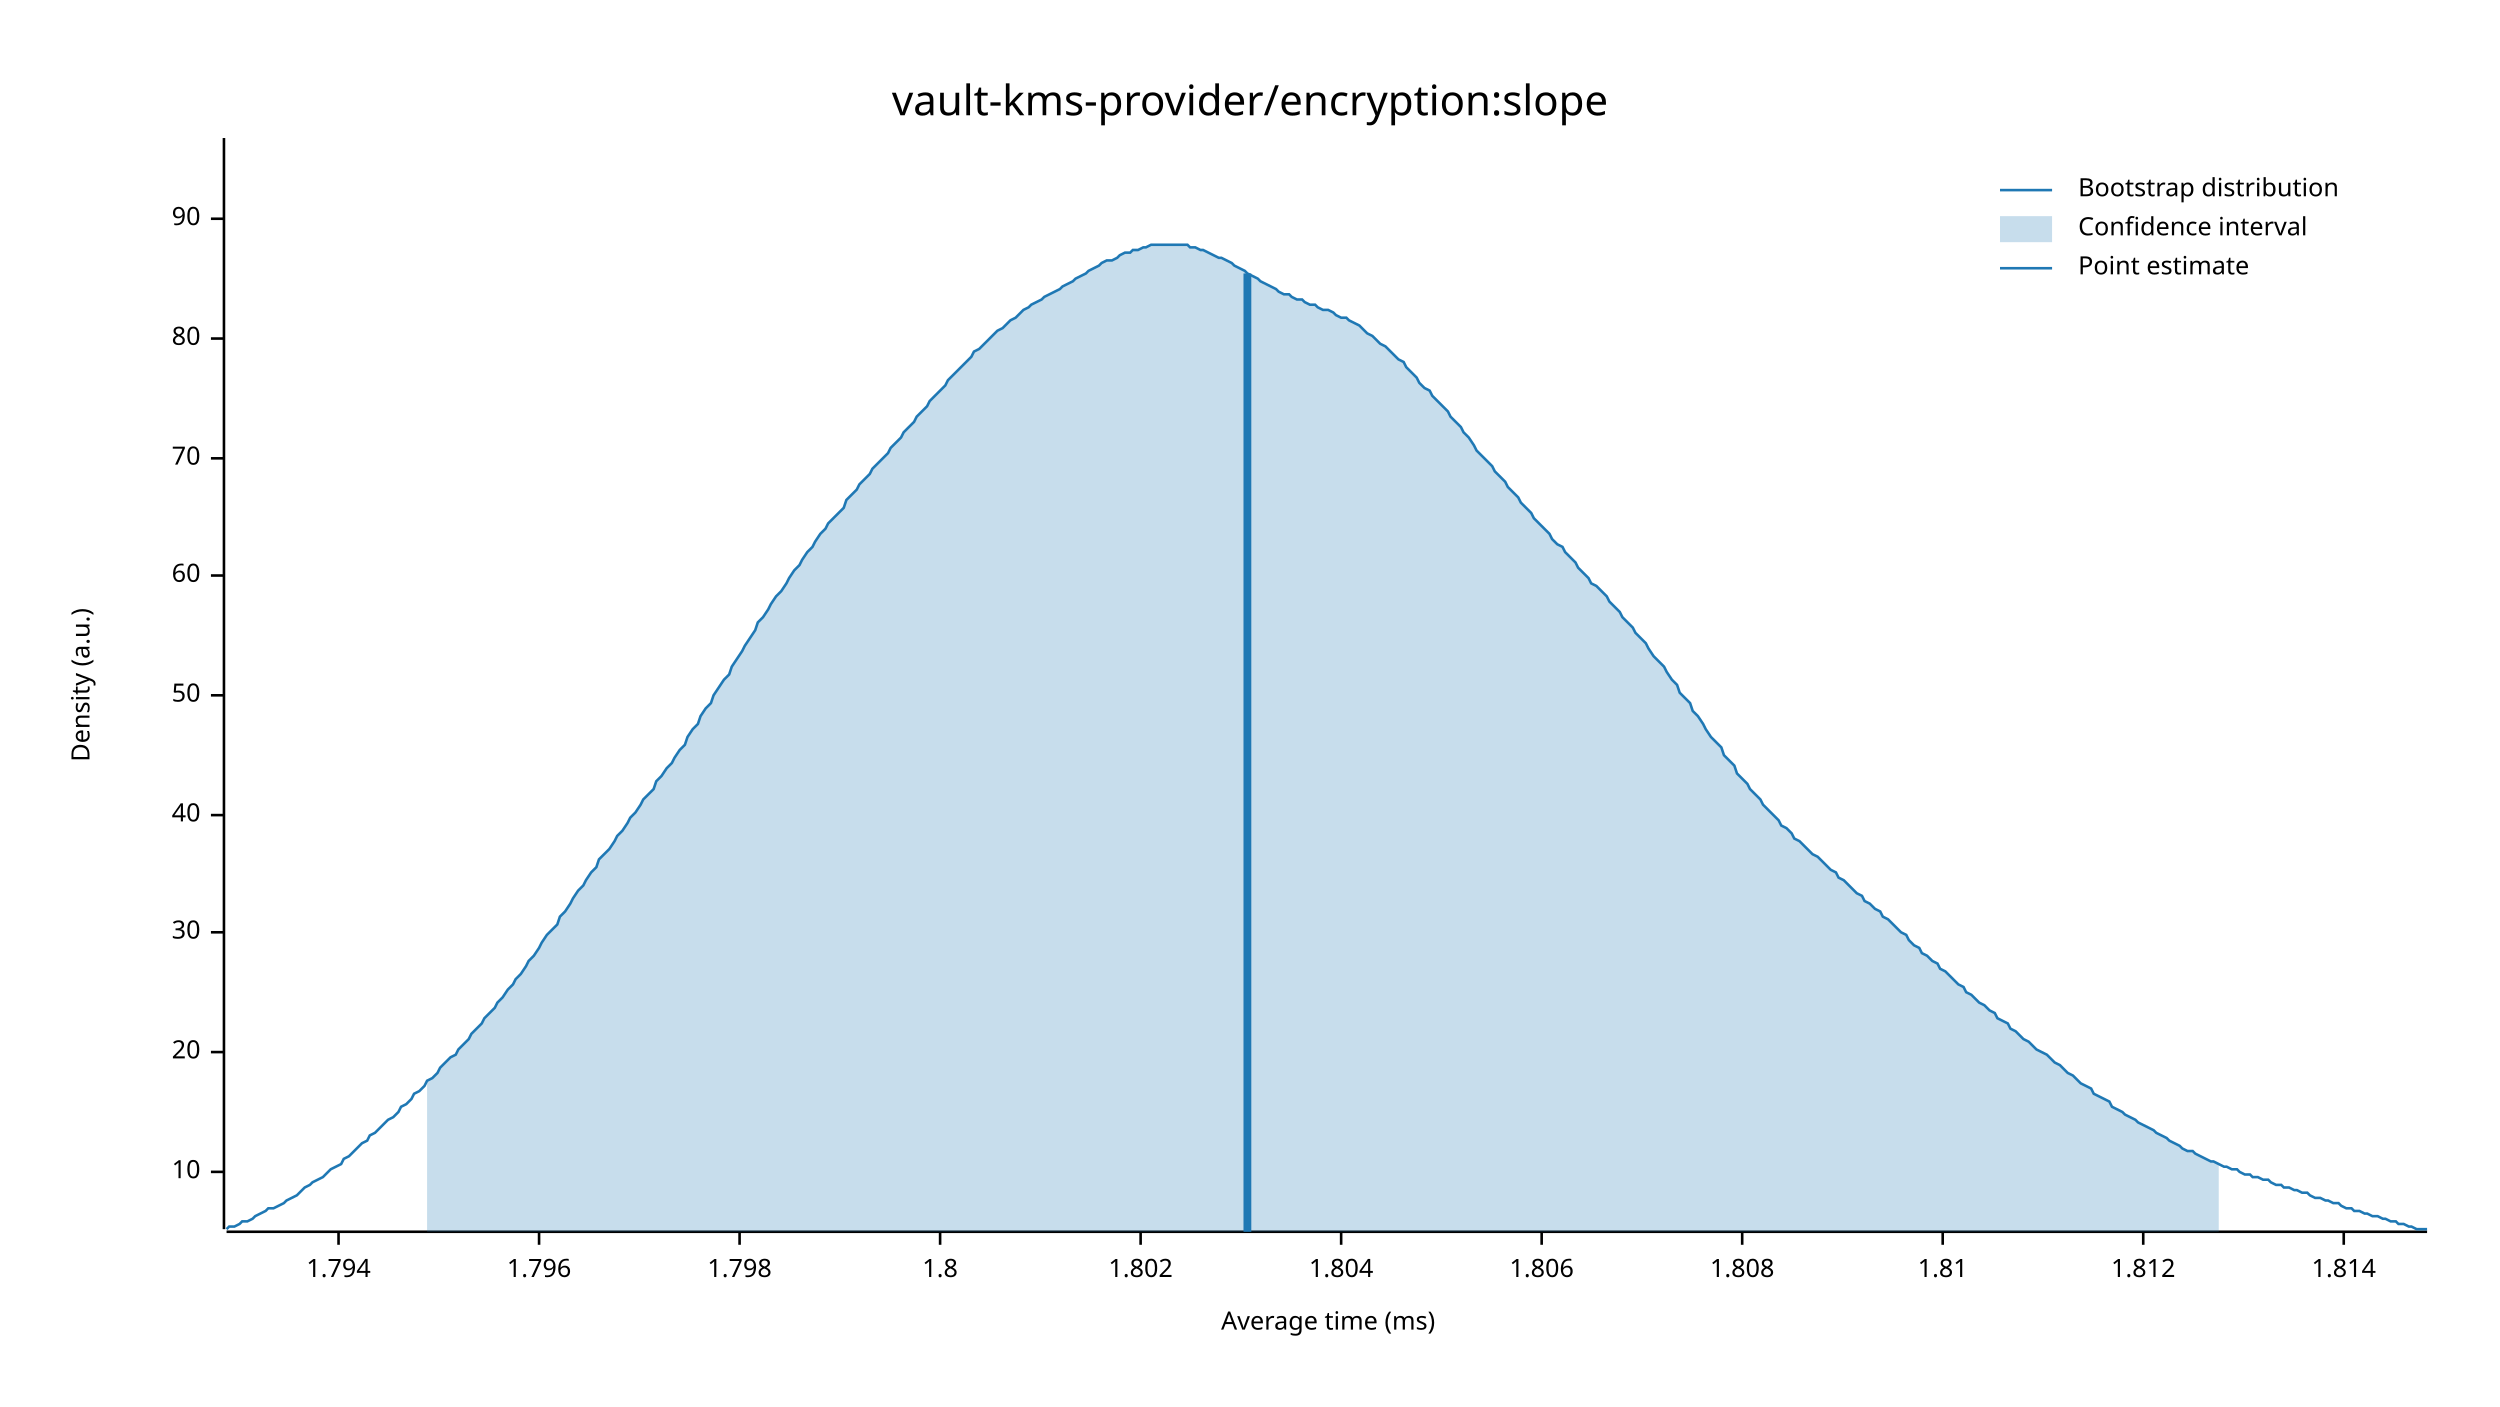
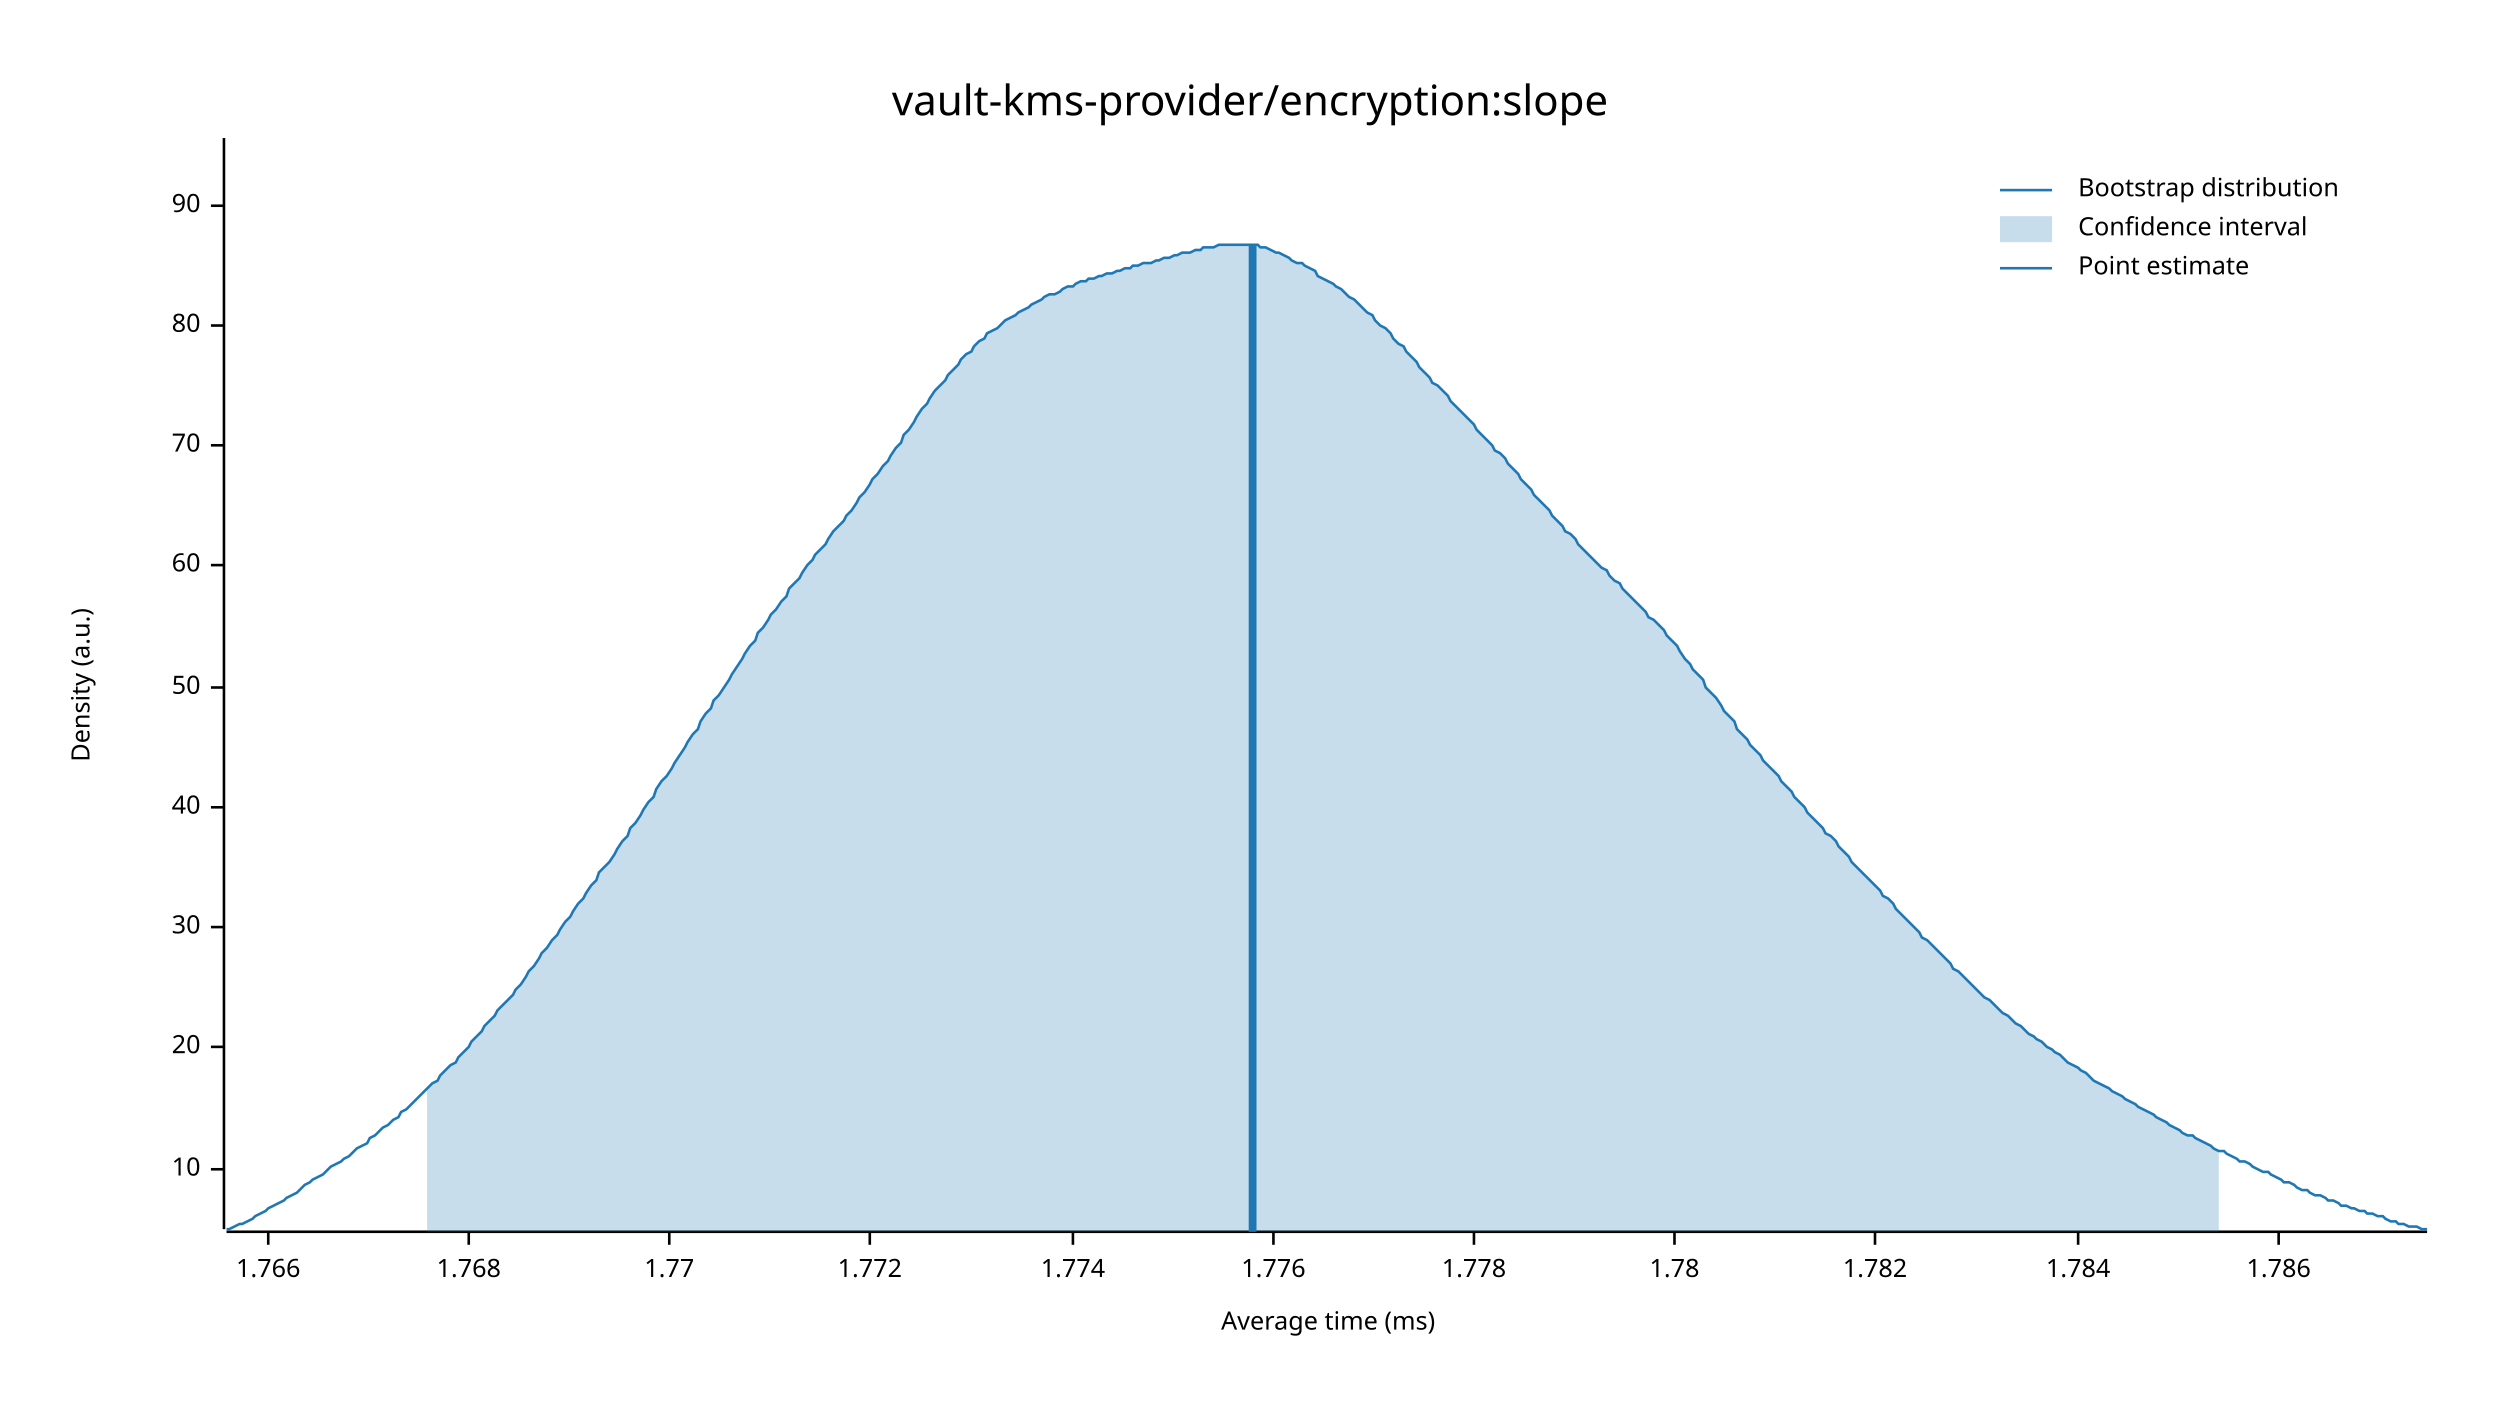
<svg xmlns="http://www.w3.org/2000/svg" width="960" height="540" viewBox="0 0 960 540">
  <text x="480" y="32" dy="0.76em" text-anchor="middle" font-family="sans-serif" font-size="16.129" opacity="1" fill="#000000">
vault-kms-provider/encryption:slope
</text>
  <text x="27" y="263" dy="0.76em" text-anchor="middle" font-family="sans-serif" font-size="9.677" opacity="1" fill="#000000" transform="rotate(270, 27, 263)">
Density (a.u.)
</text>
  <text x="510" y="513" dy="-0.5ex" text-anchor="middle" font-family="sans-serif" font-size="9.677" opacity="1" fill="#000000">
Average time (ms)
</text>
  <polyline fill="none" opacity="1" stroke="#000000" stroke-width="1" points="86,53 86,472 " />
-   <text x="77" y="450" dy="0.5ex" text-anchor="end" font-family="sans-serif" font-size="9.677" opacity="1" fill="#000000">
+   <text x="77" y="449" dy="0.5ex" text-anchor="end" font-family="sans-serif" font-size="9.677" opacity="1" fill="#000000">
10
</text>
-   <polyline fill="none" opacity="1" stroke="#000000" stroke-width="1" points="81,450 86,450 " />
-   <text x="77" y="404" dy="0.5ex" text-anchor="end" font-family="sans-serif" font-size="9.677" opacity="1" fill="#000000">
+   <polyline fill="none" opacity="1" stroke="#000000" stroke-width="1" points="81,449 86,449 " />
+   <text x="77" y="402" dy="0.5ex" text-anchor="end" font-family="sans-serif" font-size="9.677" opacity="1" fill="#000000">
20
</text>
-   <polyline fill="none" opacity="1" stroke="#000000" stroke-width="1" points="81,404 86,404 " />
-   <text x="77" y="358" dy="0.5ex" text-anchor="end" font-family="sans-serif" font-size="9.677" opacity="1" fill="#000000">
+   <polyline fill="none" opacity="1" stroke="#000000" stroke-width="1" points="81,402 86,402 " />
+   <text x="77" y="356" dy="0.5ex" text-anchor="end" font-family="sans-serif" font-size="9.677" opacity="1" fill="#000000">
30
</text>
-   <polyline fill="none" opacity="1" stroke="#000000" stroke-width="1" points="81,358 86,358 " />
-   <text x="77" y="313" dy="0.5ex" text-anchor="end" font-family="sans-serif" font-size="9.677" opacity="1" fill="#000000">
+   <polyline fill="none" opacity="1" stroke="#000000" stroke-width="1" points="81,356 86,356 " />
+   <text x="77" y="310" dy="0.5ex" text-anchor="end" font-family="sans-serif" font-size="9.677" opacity="1" fill="#000000">
40
</text>
-   <polyline fill="none" opacity="1" stroke="#000000" stroke-width="1" points="81,313 86,313 " />
-   <text x="77" y="267" dy="0.5ex" text-anchor="end" font-family="sans-serif" font-size="9.677" opacity="1" fill="#000000">
+   <polyline fill="none" opacity="1" stroke="#000000" stroke-width="1" points="81,310 86,310 " />
+   <text x="77" y="264" dy="0.5ex" text-anchor="end" font-family="sans-serif" font-size="9.677" opacity="1" fill="#000000">
50
</text>
-   <polyline fill="none" opacity="1" stroke="#000000" stroke-width="1" points="81,267 86,267 " />
-   <text x="77" y="221" dy="0.5ex" text-anchor="end" font-family="sans-serif" font-size="9.677" opacity="1" fill="#000000">
+   <polyline fill="none" opacity="1" stroke="#000000" stroke-width="1" points="81,264 86,264 " />
+   <text x="77" y="217" dy="0.5ex" text-anchor="end" font-family="sans-serif" font-size="9.677" opacity="1" fill="#000000">
60
</text>
-   <polyline fill="none" opacity="1" stroke="#000000" stroke-width="1" points="81,221 86,221 " />
-   <text x="77" y="176" dy="0.5ex" text-anchor="end" font-family="sans-serif" font-size="9.677" opacity="1" fill="#000000">
+   <polyline fill="none" opacity="1" stroke="#000000" stroke-width="1" points="81,217 86,217 " />
+   <text x="77" y="171" dy="0.5ex" text-anchor="end" font-family="sans-serif" font-size="9.677" opacity="1" fill="#000000">
70
</text>
-   <polyline fill="none" opacity="1" stroke="#000000" stroke-width="1" points="81,176 86,176 " />
-   <text x="77" y="130" dy="0.5ex" text-anchor="end" font-family="sans-serif" font-size="9.677" opacity="1" fill="#000000">
+   <polyline fill="none" opacity="1" stroke="#000000" stroke-width="1" points="81,171 86,171 " />
+   <text x="77" y="125" dy="0.5ex" text-anchor="end" font-family="sans-serif" font-size="9.677" opacity="1" fill="#000000">
80
</text>
-   <polyline fill="none" opacity="1" stroke="#000000" stroke-width="1" points="81,130 86,130 " />
-   <text x="77" y="84" dy="0.5ex" text-anchor="end" font-family="sans-serif" font-size="9.677" opacity="1" fill="#000000">
+   <polyline fill="none" opacity="1" stroke="#000000" stroke-width="1" points="81,125 86,125 " />
+   <text x="77" y="79" dy="0.5ex" text-anchor="end" font-family="sans-serif" font-size="9.677" opacity="1" fill="#000000">
90
</text>
-   <polyline fill="none" opacity="1" stroke="#000000" stroke-width="1" points="81,84 86,84 " />
+   <polyline fill="none" opacity="1" stroke="#000000" stroke-width="1" points="81,79 86,79 " />
  <polyline fill="none" opacity="1" stroke="#000000" stroke-width="1" points="87,473 932,473 " />
-   <text x="130" y="483" dy="0.76em" text-anchor="middle" font-family="sans-serif" font-size="9.677" opacity="1" fill="#000000">
- 1.794
+   <text x="103" y="483" dy="0.76em" text-anchor="middle" font-family="sans-serif" font-size="9.677" opacity="1" fill="#000000">
+ 1.766
</text>
-   <polyline fill="none" opacity="1" stroke="#000000" stroke-width="1" points="130,473 130,478 " />
-   <text x="207" y="483" dy="0.76em" text-anchor="middle" font-family="sans-serif" font-size="9.677" opacity="1" fill="#000000">
- 1.796
+   <polyline fill="none" opacity="1" stroke="#000000" stroke-width="1" points="103,473 103,478 " />
+   <text x="180" y="483" dy="0.76em" text-anchor="middle" font-family="sans-serif" font-size="9.677" opacity="1" fill="#000000">
+ 1.768
</text>
-   <polyline fill="none" opacity="1" stroke="#000000" stroke-width="1" points="207,473 207,478 " />
-   <text x="284" y="483" dy="0.76em" text-anchor="middle" font-family="sans-serif" font-size="9.677" opacity="1" fill="#000000">
- 1.798
+   <polyline fill="none" opacity="1" stroke="#000000" stroke-width="1" points="180,473 180,478 " />
+   <text x="257" y="483" dy="0.76em" text-anchor="middle" font-family="sans-serif" font-size="9.677" opacity="1" fill="#000000">
+ 1.77
</text>
-   <polyline fill="none" opacity="1" stroke="#000000" stroke-width="1" points="284,473 284,478 " />
-   <text x="361" y="483" dy="0.76em" text-anchor="middle" font-family="sans-serif" font-size="9.677" opacity="1" fill="#000000">
- 1.8
+   <polyline fill="none" opacity="1" stroke="#000000" stroke-width="1" points="257,473 257,478 " />
+   <text x="334" y="483" dy="0.76em" text-anchor="middle" font-family="sans-serif" font-size="9.677" opacity="1" fill="#000000">
+ 1.772
</text>
-   <polyline fill="none" opacity="1" stroke="#000000" stroke-width="1" points="361,473 361,478 " />
-   <text x="438" y="483" dy="0.76em" text-anchor="middle" font-family="sans-serif" font-size="9.677" opacity="1" fill="#000000">
- 1.802
+   <polyline fill="none" opacity="1" stroke="#000000" stroke-width="1" points="334,473 334,478 " />
+   <text x="412" y="483" dy="0.76em" text-anchor="middle" font-family="sans-serif" font-size="9.677" opacity="1" fill="#000000">
+ 1.774
</text>
-   <polyline fill="none" opacity="1" stroke="#000000" stroke-width="1" points="438,473 438,478 " />
-   <text x="515" y="483" dy="0.76em" text-anchor="middle" font-family="sans-serif" font-size="9.677" opacity="1" fill="#000000">
- 1.804
+   <polyline fill="none" opacity="1" stroke="#000000" stroke-width="1" points="412,473 412,478 " />
+   <text x="489" y="483" dy="0.76em" text-anchor="middle" font-family="sans-serif" font-size="9.677" opacity="1" fill="#000000">
+ 1.776
</text>
-   <polyline fill="none" opacity="1" stroke="#000000" stroke-width="1" points="515,473 515,478 " />
-   <text x="592" y="483" dy="0.76em" text-anchor="middle" font-family="sans-serif" font-size="9.677" opacity="1" fill="#000000">
- 1.806
+   <polyline fill="none" opacity="1" stroke="#000000" stroke-width="1" points="489,473 489,478 " />
+   <text x="566" y="483" dy="0.76em" text-anchor="middle" font-family="sans-serif" font-size="9.677" opacity="1" fill="#000000">
+ 1.778
</text>
-   <polyline fill="none" opacity="1" stroke="#000000" stroke-width="1" points="592,473 592,478 " />
-   <text x="669" y="483" dy="0.76em" text-anchor="middle" font-family="sans-serif" font-size="9.677" opacity="1" fill="#000000">
- 1.808
+   <polyline fill="none" opacity="1" stroke="#000000" stroke-width="1" points="566,473 566,478 " />
+   <text x="643" y="483" dy="0.76em" text-anchor="middle" font-family="sans-serif" font-size="9.677" opacity="1" fill="#000000">
+ 1.78
</text>
-   <polyline fill="none" opacity="1" stroke="#000000" stroke-width="1" points="669,473 669,478 " />
-   <text x="746" y="483" dy="0.76em" text-anchor="middle" font-family="sans-serif" font-size="9.677" opacity="1" fill="#000000">
- 1.81
+   <polyline fill="none" opacity="1" stroke="#000000" stroke-width="1" points="643,473 643,478 " />
+   <text x="720" y="483" dy="0.76em" text-anchor="middle" font-family="sans-serif" font-size="9.677" opacity="1" fill="#000000">
+ 1.782
</text>
-   <polyline fill="none" opacity="1" stroke="#000000" stroke-width="1" points="746,473 746,478 " />
-   <text x="823" y="483" dy="0.76em" text-anchor="middle" font-family="sans-serif" font-size="9.677" opacity="1" fill="#000000">
- 1.812
+   <polyline fill="none" opacity="1" stroke="#000000" stroke-width="1" points="720,473 720,478 " />
+   <text x="798" y="483" dy="0.76em" text-anchor="middle" font-family="sans-serif" font-size="9.677" opacity="1" fill="#000000">
+ 1.784
</text>
-   <polyline fill="none" opacity="1" stroke="#000000" stroke-width="1" points="823,473 823,478 " />
-   <text x="900" y="483" dy="0.76em" text-anchor="middle" font-family="sans-serif" font-size="9.677" opacity="1" fill="#000000">
- 1.814
+   <polyline fill="none" opacity="1" stroke="#000000" stroke-width="1" points="798,473 798,478 " />
+   <text x="875" y="483" dy="0.76em" text-anchor="middle" font-family="sans-serif" font-size="9.677" opacity="1" fill="#000000">
+ 1.786
</text>
-   <polyline fill="none" opacity="1" stroke="#000000" stroke-width="1" points="900,473 900,478 " />
-   <polyline fill="none" opacity="1" stroke="#1F78B4" stroke-width="1" points="87,472 88,471 90,471 92,470 93,469 95,469 97,468 98,467 100,466 102,465 103,464 105,464 107,463 109,462 110,461 112,460 114,459 115,458 117,456 119,455 120,454 122,453 124,452 125,451 127,449 129,448 131,447 132,445 134,444 136,442 137,441 139,439 141,438 142,436 144,435 146,433 147,432 149,430 151,429 153,427 154,425 156,424 158,422 159,420 161,419 163,417 164,415 166,414 168,412 169,410 171,408 173,406 175,405 176,403 178,401 180,399 181,397 183,395 185,393 186,391 188,389 190,387 191,385 193,383 195,380 197,378 198,376 200,374 202,371 203,369 205,367 207,364 208,362 210,359 212,357 214,355 215,352 217,350 219,347 220,345 222,342 224,340 225,338 227,335 229,333 230,330 232,328 234,326 236,323 237,321 239,319 241,316 242,314 244,312 246,309 247,307 249,305 251,303 252,300 254,298 256,295 258,293 259,291 261,288 263,286 264,283 266,280 268,278 269,275 271,272 273,270 274,267 276,264 278,261 280,259 281,256 283,253 285,250 286,248 288,245 290,242 291,239 293,237 295,234 296,232 298,229 300,227 302,224 303,222 305,219 307,217 308,215 310,212 312,210 313,208 315,205 317,203 318,201 320,199 322,197 324,195 325,192 327,190 329,188 330,186 332,184 334,182 335,180 337,178 339,176 341,174 342,172 344,170 346,168 347,166 349,164 351,162 352,160 354,158 356,156 357,154 359,152 361,150 363,148 364,146 366,144 368,142 369,141 371,139 373,137 374,135 376,134 378,132 379,131 381,129 383,127 385,126 386,125 388,123 390,122 391,121 393,119 395,118 396,117 398,116 400,115 401,114 403,113 405,112 407,111 408,110 410,109 412,108 413,107 415,106 417,105 418,104 420,103 422,102 423,101 425,100 427,100 429,99 430,98 432,97 434,97 435,96 437,96 439,95 440,95 442,94 444,94 445,94 447,94 449,94 451,94 452,94 454,94 456,94 457,95 459,95 461,96 462,96 464,97 466,98 468,99 469,99 471,100 473,101 474,102 476,103 478,104 479,105 481,106 483,107 484,108 486,109 488,110 490,111 491,112 493,113 495,113 496,114 498,115 500,115 501,116 503,117 505,117 506,118 508,119 510,119 512,120 513,121 515,122 517,122 518,123 520,124 522,125 523,126 525,128 527,129 528,130 530,132 532,133 534,135 535,136 537,138 539,139 540,141 542,143 544,145 545,147 547,149 549,150 550,152 552,154 554,156 556,158 557,160 559,162 561,164 562,166 564,168 566,171 567,173 569,175 571,177 573,179 574,181 576,183 578,185 579,187 581,189 583,191 584,193 586,195 588,197 589,199 591,201 593,203 595,205 596,207 598,209 600,210 601,212 603,214 605,216 606,218 608,220 610,222 611,224 613,225 615,227 617,229 618,231 620,233 622,235 623,237 625,239 627,241 628,243 630,245 632,247 633,249 635,252 637,254 639,256 640,258 642,261 644,263 645,266 647,268 649,270 650,273 652,275 654,278 655,280 657,283 659,285 661,287 662,290 664,292 666,294 667,297 669,299 671,301 672,303 674,305 676,307 677,309 679,311 681,313 683,315 684,317 686,318 688,320 689,322 691,323 693,325 694,326 696,328 698,329 700,331 701,332 703,334 705,335 706,337 708,338 710,340 711,341 713,343 715,344 716,346 718,347 720,349 722,350 723,352 725,353 727,355 728,356 730,358 732,359 733,361 735,363 737,364 738,366 740,367 742,369 744,370 745,372 747,373 749,375 750,376 752,378 754,379 755,381 757,382 759,384 760,385 762,386 764,388 766,389 767,391 769,392 771,393 772,395 774,396 776,398 777,399 779,400 781,402 782,403 784,404 786,405 788,407 789,408 791,409 793,411 794,412 796,413 798,415 799,416 801,417 803,418 804,420 806,421 808,422 810,423 811,425 813,426 815,427 816,428 818,429 820,430 821,431 823,432 825,433 827,434 828,435 830,436 832,437 833,438 835,439 837,440 838,441 840,442 842,442 843,443 845,444 847,445 849,446 850,446 852,447 854,448 855,448 857,449 859,449 860,450 862,451 864,451 865,452 867,452 869,453 871,453 872,454 874,455 876,455 877,456 879,456 881,457 882,457 884,458 886,458 887,459 889,460 891,460 893,461 894,461 896,462 898,462 899,463 901,464 903,464 904,465 906,465 908,466 909,466 911,467 913,467 915,468 916,468 918,469 920,469 921,470 923,470 925,471 926,471 928,472 930,472 932,472 " />
-   <polygon opacity="0.25" fill="#1F78B4" points="164,415 166,414 168,412 169,410 171,408 173,406 175,405 176,403 178,401 180,399 181,397 183,395 185,393 186,391 188,389 190,387 191,385 193,383 195,380 197,378 198,376 200,374 202,371 203,369 205,367 207,364 208,362 210,359 212,357 214,355 215,352 217,350 219,347 220,345 222,342 224,340 225,338 227,335 229,333 230,330 232,328 234,326 236,323 237,321 239,319 241,316 242,314 244,312 246,309 247,307 249,305 251,303 252,300 254,298 256,295 258,293 259,291 261,288 263,286 264,283 266,280 268,278 269,275 271,272 273,270 274,267 276,264 278,261 280,259 281,256 283,253 285,250 286,248 288,245 290,242 291,239 293,237 295,234 296,232 298,229 300,227 302,224 303,222 305,219 307,217 308,215 310,212 312,210 313,208 315,205 317,203 318,201 320,199 322,197 324,195 325,192 327,190 329,188 330,186 332,184 334,182 335,180 337,178 339,176 341,174 342,172 344,170 346,168 347,166 349,164 351,162 352,160 354,158 356,156 357,154 359,152 361,150 363,148 364,146 366,144 368,142 369,141 371,139 373,137 374,135 376,134 378,132 379,131 381,129 383,127 385,126 386,125 388,123 390,122 391,121 393,119 395,118 396,117 398,116 400,115 401,114 403,113 405,112 407,111 408,110 410,109 412,108 413,107 415,106 417,105 418,104 420,103 422,102 423,101 425,100 427,100 429,99 430,98 432,97 434,97 435,96 437,96 439,95 440,95 442,94 444,94 445,94 447,94 449,94 451,94 452,94 454,94 456,94 457,95 459,95 461,96 462,96 464,97 466,98 468,99 469,99 471,100 473,101 474,102 476,103 478,104 479,105 481,106 483,107 484,108 486,109 488,110 490,111 491,112 493,113 495,113 496,114 498,115 500,115 501,116 503,117 505,117 506,118 508,119 510,119 512,120 513,121 515,122 517,122 518,123 520,124 522,125 523,126 525,128 527,129 528,130 530,132 532,133 534,135 535,136 537,138 539,139 540,141 542,143 544,145 545,147 547,149 549,150 550,152 552,154 554,156 556,158 557,160 559,162 561,164 562,166 564,168 566,171 567,173 569,175 571,177 573,179 574,181 576,183 578,185 579,187 581,189 583,191 584,193 586,195 588,197 589,199 591,201 593,203 595,205 596,207 598,209 600,210 601,212 603,214 605,216 606,218 608,220 610,222 611,224 613,225 615,227 617,229 618,231 620,233 622,235 623,237 625,239 627,241 628,243 630,245 632,247 633,249 635,252 637,254 639,256 640,258 642,261 644,263 645,266 647,268 649,270 650,273 652,275 654,278 655,280 657,283 659,285 661,287 662,290 664,292 666,294 667,297 669,299 671,301 672,303 674,305 676,307 677,309 679,311 681,313 683,315 684,317 686,318 688,320 689,322 691,323 693,325 694,326 696,328 698,329 700,331 701,332 703,334 705,335 706,337 708,338 710,340 711,341 713,343 715,344 716,346 718,347 720,349 722,350 723,352 725,353 727,355 728,356 730,358 732,359 733,361 735,363 737,364 738,366 740,367 742,369 744,370 745,372 747,373 749,375 750,376 752,378 754,379 755,381 757,382 759,384 760,385 762,386 764,388 766,389 767,391 769,392 771,393 772,395 774,396 776,398 777,399 779,400 781,402 782,403 784,404 786,405 788,407 789,408 791,409 793,411 794,412 796,413 798,415 799,416 801,417 803,418 804,420 806,421 808,422 810,423 811,425 813,426 815,427 816,428 818,429 820,430 821,431 823,432 825,433 827,434 828,435 830,436 832,437 833,438 835,439 837,440 838,441 840,442 842,442 843,443 845,444 847,445 849,446 850,446 852,447 852,473 164,473 " />
-   <polyline fill="none" opacity="1" stroke="#1F78B4" stroke-width="3" points="479,473 479,105 " />
+   <polyline fill="none" opacity="1" stroke="#000000" stroke-width="1" points="875,473 875,478 " />
+   <polyline fill="none" opacity="1" stroke="#1F78B4" stroke-width="1" points="87,472 88,472 90,471 92,470 93,470 95,469 97,468 98,467 100,466 102,465 103,464 105,463 107,462 109,461 110,460 112,459 114,458 115,457 117,455 119,454 120,453 122,452 124,451 125,450 127,448 129,447 131,446 132,445 134,444 136,442 137,441 139,440 141,439 142,437 144,436 146,434 147,433 149,432 151,430 153,429 154,427 156,426 158,424 159,423 161,421 163,419 164,418 166,416 168,415 169,413 171,411 173,409 175,408 176,406 178,404 180,402 181,400 183,398 185,396 186,394 188,392 190,390 191,388 193,386 195,384 197,382 198,380 200,378 202,375 203,373 205,371 207,368 208,366 210,364 212,361 214,359 215,357 217,354 219,352 220,350 222,347 224,345 225,343 227,340 229,338 230,335 232,333 234,331 236,328 237,326 239,323 241,321 242,318 244,316 246,313 247,311 249,308 251,306 252,303 254,300 256,298 258,295 259,293 261,290 263,287 264,285 266,282 268,280 269,277 271,274 273,272 274,269 276,267 278,264 280,261 281,259 283,256 285,253 286,251 288,248 290,246 291,243 293,241 295,238 296,236 298,234 300,231 302,229 303,226 305,224 307,222 308,220 310,217 312,215 313,213 315,211 317,209 318,207 320,204 322,202 324,200 325,198 327,196 329,193 330,191 332,189 334,186 335,184 337,182 339,179 341,177 342,175 344,172 346,170 347,167 349,165 351,162 352,160 354,157 356,155 357,153 359,150 361,148 363,146 364,144 366,142 368,140 369,138 371,136 373,135 374,133 376,131 378,130 379,128 381,127 383,126 385,124 386,123 388,122 390,121 391,120 393,119 395,118 396,117 398,116 400,115 401,114 403,113 405,113 407,112 408,111 410,110 412,110 413,109 415,108 417,108 418,107 420,107 422,106 423,106 425,105 427,105 429,104 430,104 432,103 434,103 435,102 437,102 439,101 440,101 442,101 444,100 445,100 447,99 449,99 451,98 452,98 454,97 456,97 457,97 459,96 461,96 462,95 464,95 466,95 468,94 469,94 471,94 473,94 474,94 476,94 478,94 479,94 481,94 483,94 484,95 486,95 488,96 490,97 491,97 493,98 495,99 496,100 498,101 500,101 501,102 503,103 505,104 506,106 508,107 510,108 512,109 513,110 515,111 517,113 518,114 520,115 522,117 523,118 525,120 527,121 528,123 530,125 532,126 534,128 535,130 537,132 539,133 540,135 542,137 544,139 545,141 547,143 549,145 550,147 552,148 554,150 556,152 557,154 559,156 561,158 562,159 564,161 566,163 567,165 569,167 571,169 573,171 574,173 576,174 578,176 579,178 581,180 583,182 584,184 586,186 588,188 589,190 591,192 593,194 595,196 596,198 598,200 600,202 601,204 603,205 605,207 606,209 608,211 610,213 611,214 613,216 615,218 617,219 618,221 620,223 622,224 623,226 625,228 627,230 628,231 630,233 632,235 633,237 635,238 637,240 639,242 640,244 642,246 644,248 645,250 647,253 649,255 650,257 652,259 654,261 655,264 657,266 659,268 661,271 662,273 664,275 666,277 667,280 669,282 671,284 672,286 674,288 676,290 677,292 679,294 681,296 683,298 684,300 686,302 688,304 689,306 691,308 693,310 694,312 696,314 698,316 700,318 701,320 703,321 705,323 706,325 708,327 710,329 711,331 713,333 715,335 716,336 718,338 720,340 722,342 723,344 725,345 727,347 728,349 730,351 732,353 733,354 735,356 737,358 738,360 740,361 742,363 744,365 745,366 747,368 749,370 750,372 752,373 754,375 755,376 757,378 759,380 760,381 762,383 764,384 766,386 767,387 769,389 771,390 772,391 774,393 776,394 777,395 779,397 781,398 782,399 784,400 786,402 788,403 789,404 791,405 793,407 794,408 796,409 798,410 799,411 801,412 803,414 804,415 806,416 808,417 810,418 811,419 813,420 815,421 816,422 818,423 820,424 821,425 823,426 825,427 827,428 828,429 830,430 832,431 833,432 835,433 837,434 838,435 840,436 842,436 843,437 845,438 847,439 849,440 850,441 852,442 854,442 855,443 857,444 859,445 860,446 862,446 864,447 865,448 867,449 869,450 871,450 872,451 874,452 876,453 877,454 879,454 881,455 882,456 884,457 886,457 887,458 889,459 891,459 893,460 894,461 896,461 898,462 899,463 901,463 903,464 904,464 906,465 908,465 909,466 911,466 913,467 915,467 916,468 918,469 920,469 921,470 923,470 925,471 926,471 928,471 930,472 932,472 " />
+   <polygon opacity="0.25" fill="#1F78B4" points="164,418 166,416 168,415 169,413 171,411 173,409 175,408 176,406 178,404 180,402 181,400 183,398 185,396 186,394 188,392 190,390 191,388 193,386 195,384 197,382 198,380 200,378 202,375 203,373 205,371 207,368 208,366 210,364 212,361 214,359 215,357 217,354 219,352 220,350 222,347 224,345 225,343 227,340 229,338 230,335 232,333 234,331 236,328 237,326 239,323 241,321 242,318 244,316 246,313 247,311 249,308 251,306 252,303 254,300 256,298 258,295 259,293 261,290 263,287 264,285 266,282 268,280 269,277 271,274 273,272 274,269 276,267 278,264 280,261 281,259 283,256 285,253 286,251 288,248 290,246 291,243 293,241 295,238 296,236 298,234 300,231 302,229 303,226 305,224 307,222 308,220 310,217 312,215 313,213 315,211 317,209 318,207 320,204 322,202 324,200 325,198 327,196 329,193 330,191 332,189 334,186 335,184 337,182 339,179 341,177 342,175 344,172 346,170 347,167 349,165 351,162 352,160 354,157 356,155 357,153 359,150 361,148 363,146 364,144 366,142 368,140 369,138 371,136 373,135 374,133 376,131 378,130 379,128 381,127 383,126 385,124 386,123 388,122 390,121 391,120 393,119 395,118 396,117 398,116 400,115 401,114 403,113 405,113 407,112 408,111 410,110 412,110 413,109 415,108 417,108 418,107 420,107 422,106 423,106 425,105 427,105 429,104 430,104 432,103 434,103 435,102 437,102 439,101 440,101 442,101 444,100 445,100 447,99 449,99 451,98 452,98 454,97 456,97 457,97 459,96 461,96 462,95 464,95 466,95 468,94 469,94 471,94 473,94 474,94 476,94 478,94 479,94 481,94 483,94 484,95 486,95 488,96 490,97 491,97 493,98 495,99 496,100 498,101 500,101 501,102 503,103 505,104 506,106 508,107 510,108 512,109 513,110 515,111 517,113 518,114 520,115 522,117 523,118 525,120 527,121 528,123 530,125 532,126 534,128 535,130 537,132 539,133 540,135 542,137 544,139 545,141 547,143 549,145 550,147 552,148 554,150 556,152 557,154 559,156 561,158 562,159 564,161 566,163 567,165 569,167 571,169 573,171 574,173 576,174 578,176 579,178 581,180 583,182 584,184 586,186 588,188 589,190 591,192 593,194 595,196 596,198 598,200 600,202 601,204 603,205 605,207 606,209 608,211 610,213 611,214 613,216 615,218 617,219 618,221 620,223 622,224 623,226 625,228 627,230 628,231 630,233 632,235 633,237 635,238 637,240 639,242 640,244 642,246 644,248 645,250 647,253 649,255 650,257 652,259 654,261 655,264 657,266 659,268 661,271 662,273 664,275 666,277 667,280 669,282 671,284 672,286 674,288 676,290 677,292 679,294 681,296 683,298 684,300 686,302 688,304 689,306 691,308 693,310 694,312 696,314 698,316 700,318 701,320 703,321 705,323 706,325 708,327 710,329 711,331 713,333 715,335 716,336 718,338 720,340 722,342 723,344 725,345 727,347 728,349 730,351 732,353 733,354 735,356 737,358 738,360 740,361 742,363 744,365 745,366 747,368 749,370 750,372 752,373 754,375 755,376 757,378 759,380 760,381 762,383 764,384 766,386 767,387 769,389 771,390 772,391 774,393 776,394 777,395 779,397 781,398 782,399 784,400 786,402 788,403 789,404 791,405 793,407 794,408 796,409 798,410 799,411 801,412 803,414 804,415 806,416 808,417 810,418 811,419 813,420 815,421 816,422 818,423 820,424 821,425 823,426 825,427 827,428 828,429 830,430 832,431 833,432 835,433 837,434 838,435 840,436 842,436 843,437 845,438 847,439 849,440 850,441 852,442 852,473 164,473 " />
+   <polyline fill="none" opacity="1" stroke="#1F78B4" stroke-width="3" points="481,473 481,94 " />
  <text x="798" y="68" dy="0.76em" text-anchor="start" font-family="sans-serif" font-size="9.677" opacity="1" fill="#000000">
Bootstrap distribution
</text>
  <text x="798" y="83" dy="0.76em" text-anchor="start" font-family="sans-serif" font-size="9.677" opacity="1" fill="#000000">
Confidence interval
</text>
  <text x="798" y="98" dy="0.76em" text-anchor="start" font-family="sans-serif" font-size="9.677" opacity="1" fill="#000000">
Point estimate
</text>
  <polyline fill="none" opacity="1" stroke="#1F78B4" stroke-width="1" points="768,73 788,73 " />
  <rect x="768" y="83" width="20" height="10" opacity="0.25" fill="#1F78B4" stroke="none" />
  <polyline fill="none" opacity="1" stroke="#1F78B4" stroke-width="1" points="768,103 788,103 " />
</svg>
